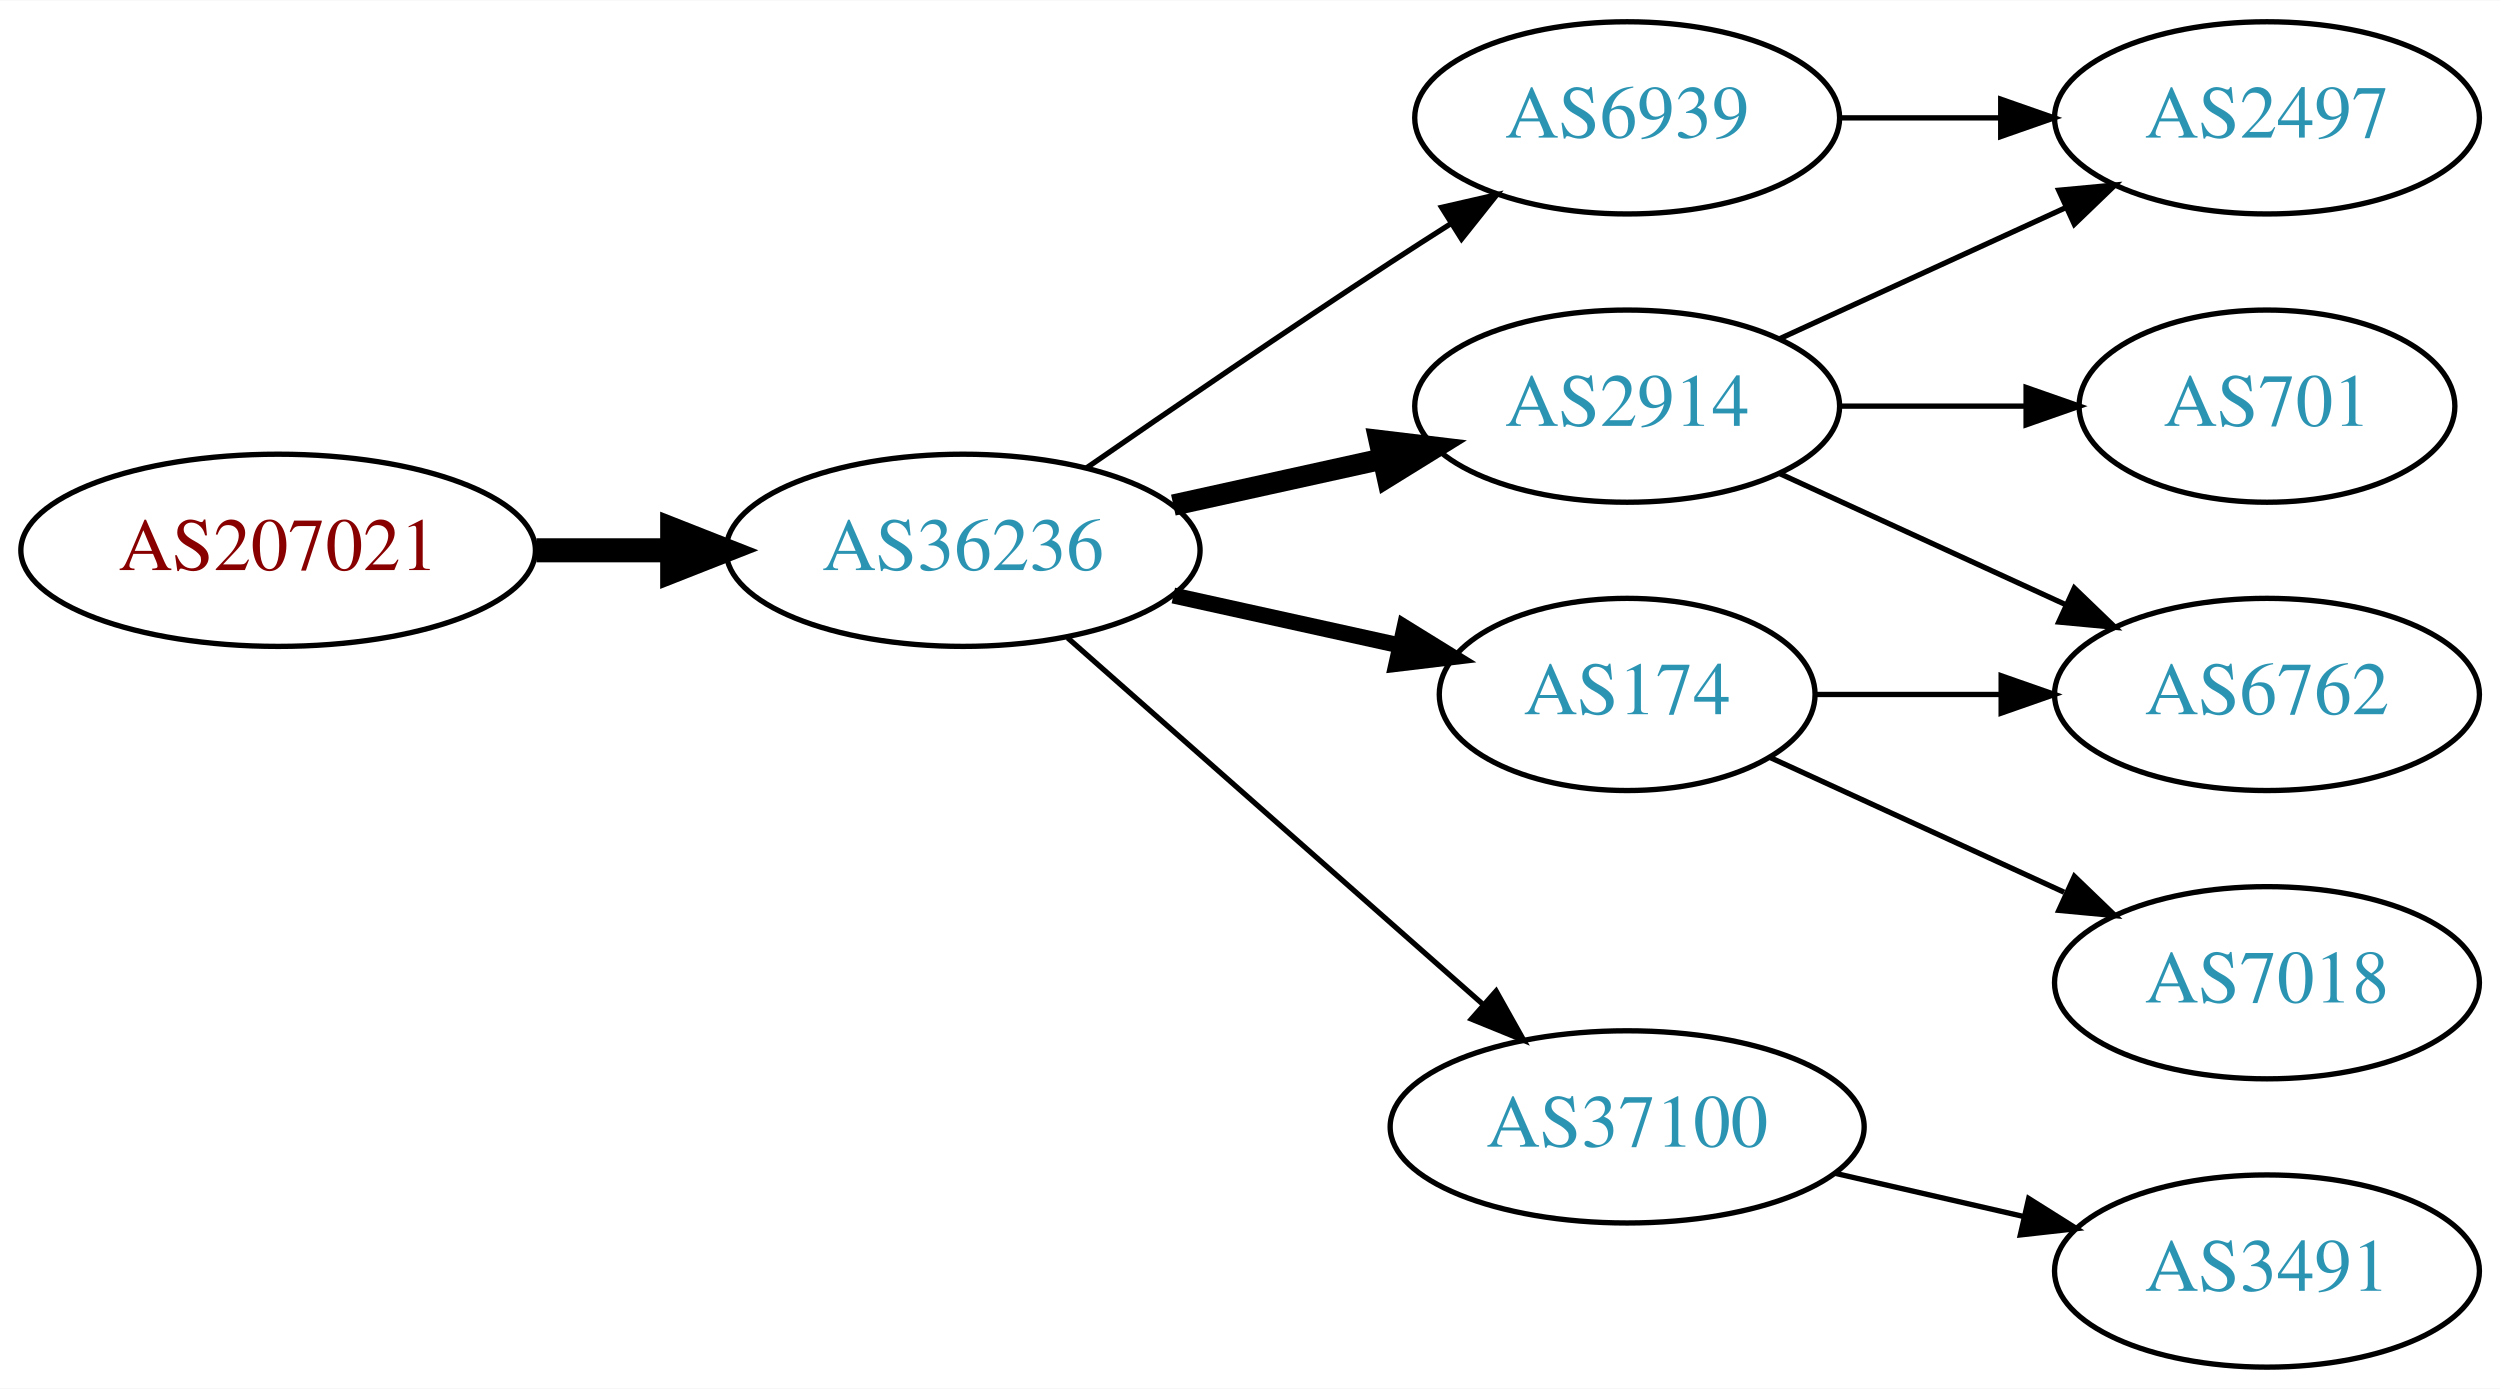
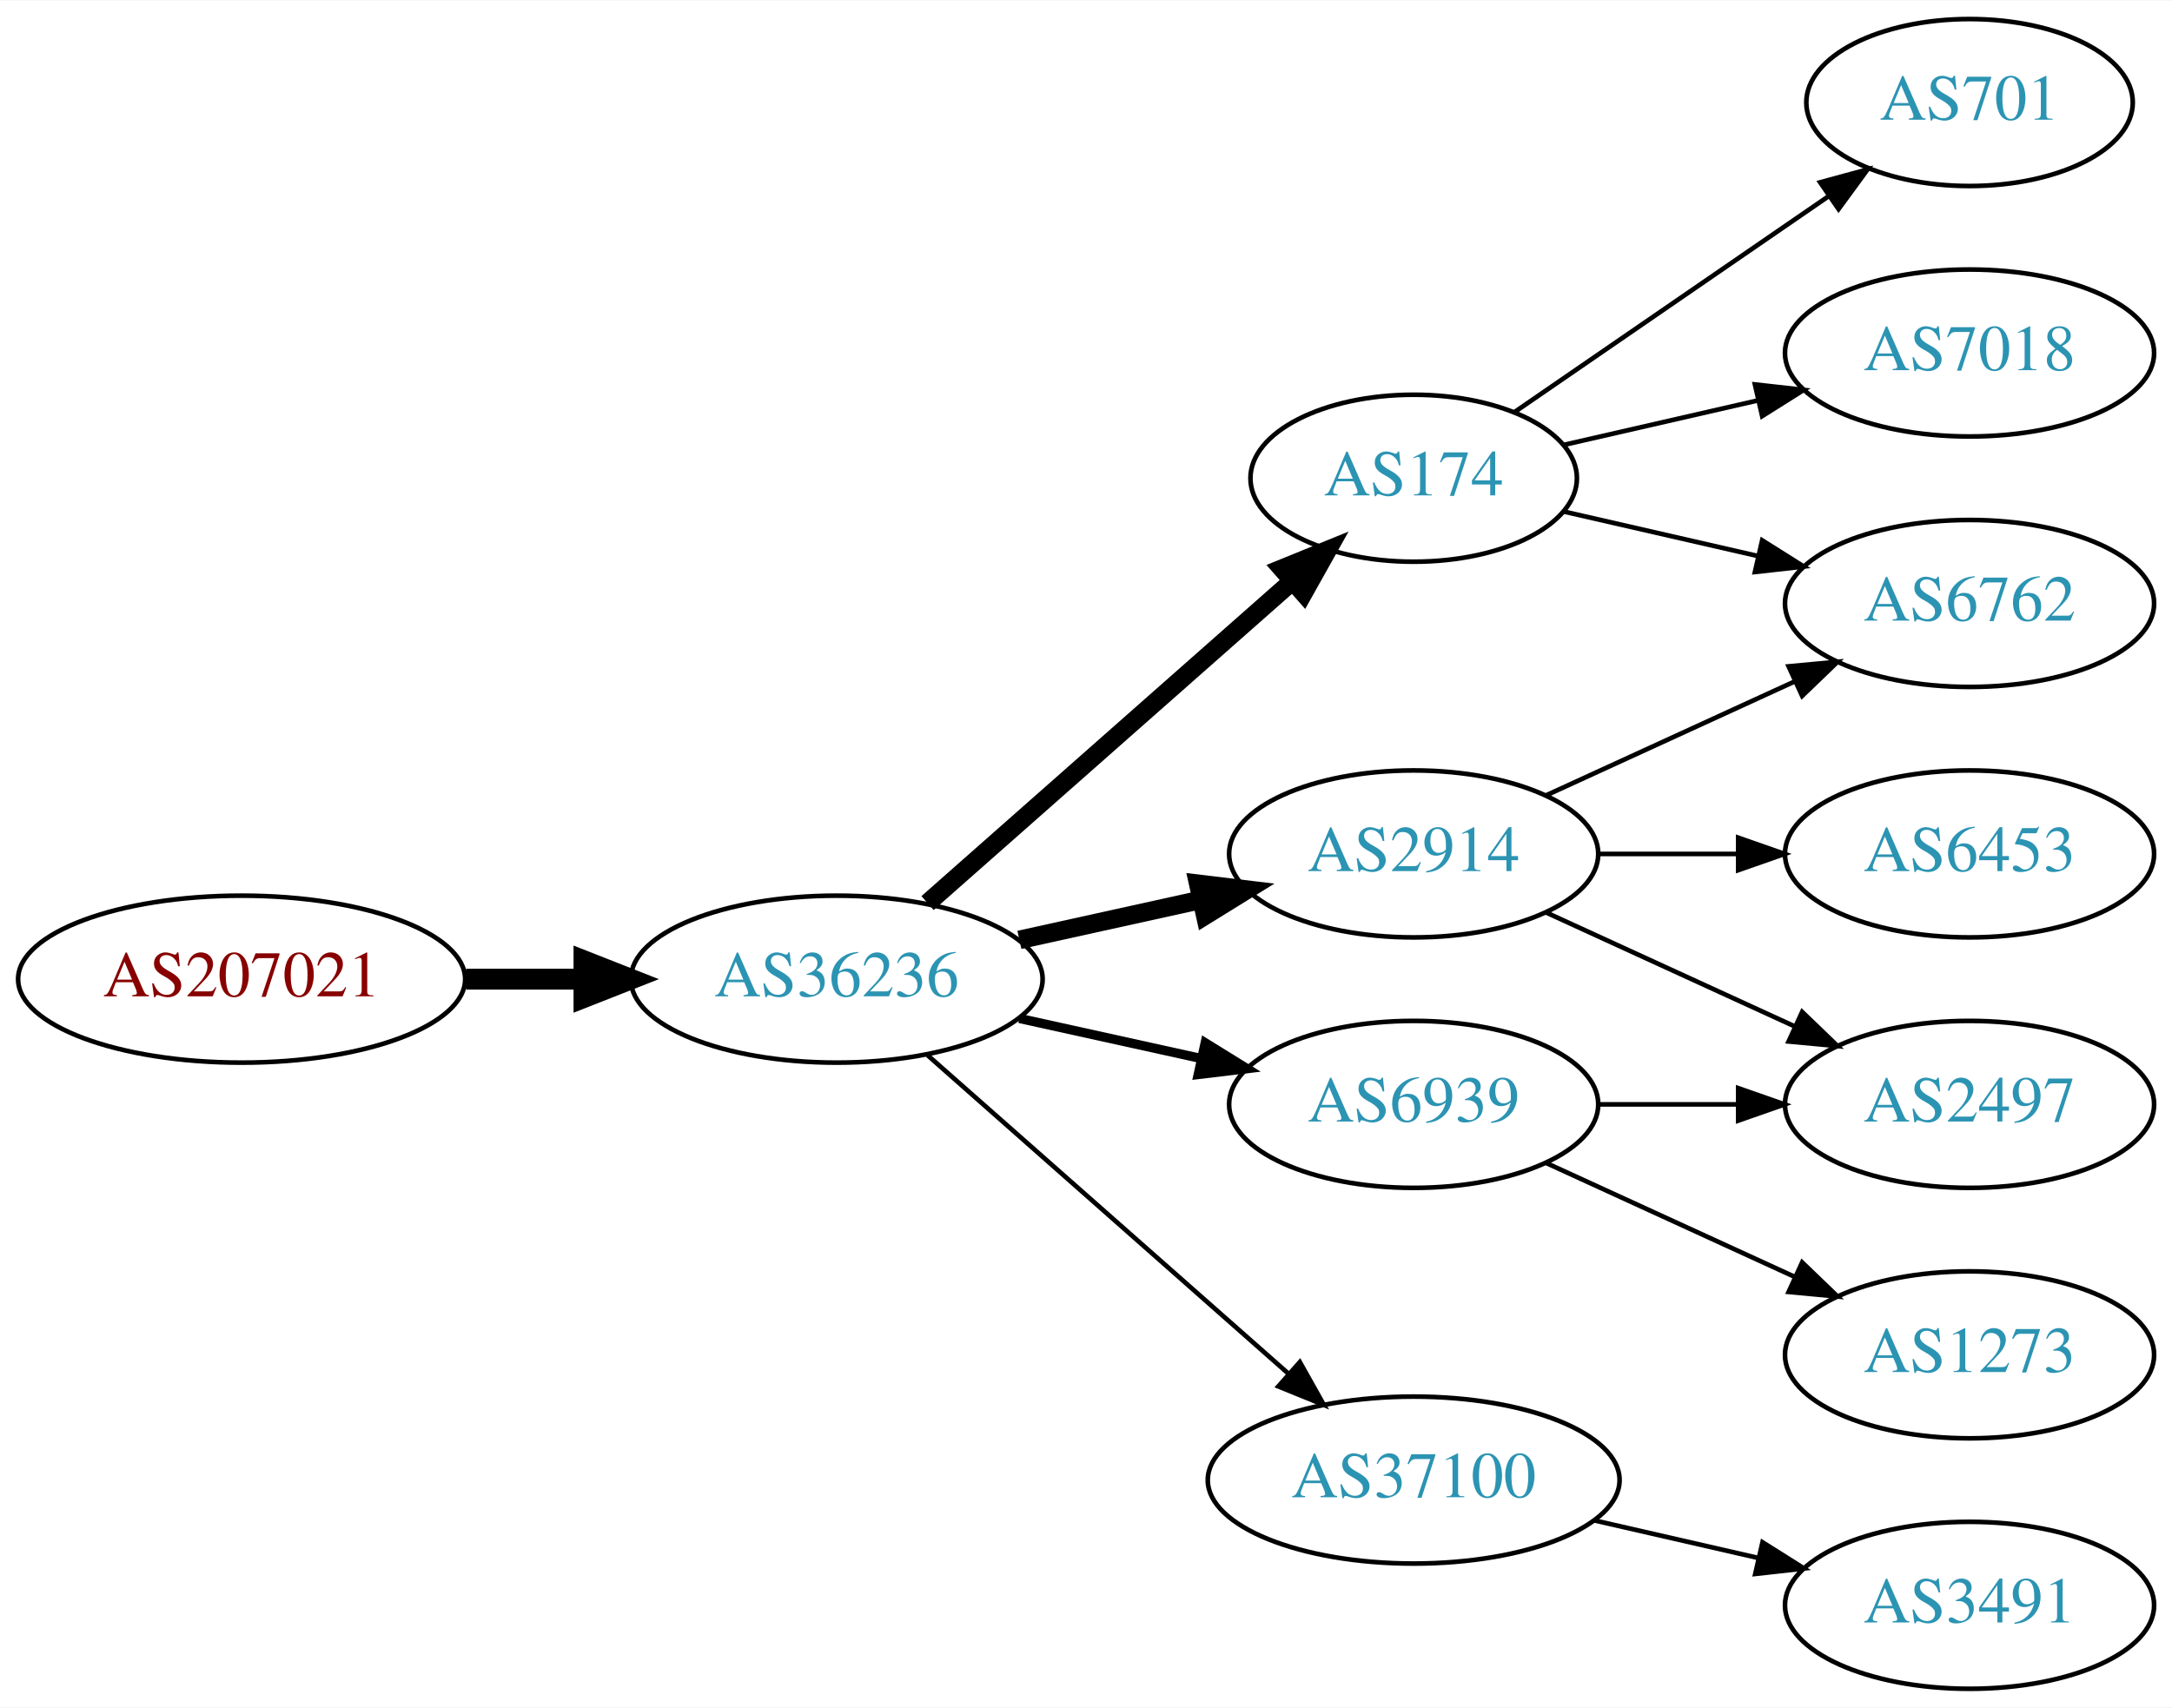
- <svg xmlns="http://www.w3.org/2000/svg" xmlns:xlink="http://www.w3.org/1999/xlink" width="468pt" height="260pt" viewBox="0.00 0.00 468.27 260.00">
-   <g id="graph0" class="graph" transform="scale(1 1) rotate(0) translate(4 256)">
-     <polygon fill="white" stroke="none" points="-4,4 -4,-256 464.269,-256 464.269,4 -4,4" />
+ <svg xmlns="http://www.w3.org/2000/svg" xmlns:xlink="http://www.w3.org/1999/xlink" width="468pt" height="368pt" viewBox="0.00 0.00 468.27 368.00">
+   <g id="graph0" class="graph" transform="scale(1 1) rotate(0) translate(4 364)">
+     <polygon fill="white" stroke="none" points="-4,4 -4,-364 464.269,-364 464.269,4 -4,4" />
    <g id="node1" class="node">
      <g id="a_node1">
        <a xlink:href="/asn/207021" xlink:title="AS207021 ~ ipcom GmbH [AT]">
          <ellipse fill="#ffffff" stroke="black" cx="48.096" cy="-153" rx="48.192" ry="18" />
          <text text-anchor="middle" x="48.096" y="-149.3" font-family="Times,serif" font-size="14.00" fill="#880000">AS207021</text>
        </a>
      </g>
    </g>
    <g id="node2" class="node">
      <g id="a_node2">
        <a xlink:href="/asn/36236" xlink:title="AS36236 ~ NetActuate, Inc [US]">
          <ellipse fill="#ffffff" stroke="black" cx="176.388" cy="-153" rx="44.393" ry="18" />
          <text text-anchor="middle" x="176.388" y="-149.3" font-family="Times,serif" font-size="14.00" fill="#2c94b3">AS36236</text>
        </a>
      </g>
    </g>
    <g id="edge1" class="edge">
      <path fill="none" stroke="black" stroke-width="4.5" d="M96.481,-153C104.742,-153 113.386,-153 121.799,-153" />
      <polygon fill="black" stroke="black" stroke-width="4.5" points="121.904,-156.938 131.904,-153 121.904,-149.063 121.904,-156.938" />
    </g>
    <g id="node3" class="node">
      <g id="a_node3">
+         <a xlink:href="/asn/174" xlink:title="AS174 ~ Cogent Communications [US]">
+           <ellipse fill="#ffffff" stroke="black" cx="300.78" cy="-261" rx="35.194" ry="18" />
+           <text text-anchor="middle" x="300.78" y="-257.3" font-family="Times,serif" font-size="14.00" fill="#2c94b3">AS174</text>
+         </a>
+       </g>
+     </g>
+     <g id="edge2" class="edge">
+       <path fill="none" stroke="black" stroke-width="4" d="M195.976,-169.403C216.913,-187.878 251.059,-218.009 274.431,-238.632" />
+       <polygon fill="black" stroke="black" stroke-width="4" points="272.395,-241.504 282.209,-245.496 277.027,-236.255 272.395,-241.504" />
+     </g>
+     <g id="node4" class="node">
+       <g id="a_node4">
        <a xlink:href="/asn/2914" xlink:title="AS2914 ~ NTT America, Inc. [US]">
          <ellipse fill="#ffffff" stroke="black" cx="300.78" cy="-180" rx="39.794" ry="18" />
          <text text-anchor="middle" x="300.78" y="-176.3" font-family="Times,serif" font-size="14.00" fill="#2c94b3">AS2914</text>
        </a>
      </g>
    </g>
-     <g id="edge2" class="edge">
+     <g id="edge3" class="edge">
      <path fill="none" stroke="black" stroke-width="4" d="M215.777,-161.469C228.168,-164.202 242.015,-167.257 254.836,-170.085" />
      <polygon fill="black" stroke="black" stroke-width="4" points="254.331,-173.558 264.85,-172.295 255.839,-166.722 254.331,-173.558" />
-     </g>
-     <g id="node4" class="node">
-       <g id="a_node4">
-         <a xlink:href="/asn/174" xlink:title="AS174 ~ Cogent Communications [US]">
-           <ellipse fill="#ffffff" stroke="black" cx="300.78" cy="-126" rx="35.194" ry="18" />
-           <text text-anchor="middle" x="300.78" y="-122.3" font-family="Times,serif" font-size="14.00" fill="#2c94b3">AS174</text>
-         </a>
-       </g>
-     </g>
-     <g id="edge3" class="edge">
-       <path fill="none" stroke="black" stroke-width="3" d="M215.777,-144.531C229.185,-141.573 244.297,-138.24 257.969,-135.224" />
-       <polygon fill="black" stroke="black" stroke-width="3" points="259.08,-138.563 268.092,-132.99 257.572,-131.727 259.08,-138.563" />
    </g>
    <g id="node5" class="node">
      <g id="a_node5">
        <a xlink:href="/asn/37100" xlink:title="AS37100 ~ SEACOM Limited [MU]">
          <ellipse fill="#ffffff" stroke="black" cx="300.78" cy="-45" rx="44.393" ry="18" />
          <text text-anchor="middle" x="300.78" y="-41.3" font-family="Times,serif" font-size="14.00" fill="#2c94b3">AS37100</text>
        </a>
      </g>
    </g>
    <g id="edge4" class="edge">
      <path fill="none" stroke="black" d="M195.976,-136.597C216.674,-118.333 250.281,-88.678 273.626,-68.079" />
      <polygon fill="black" stroke="black" points="276.235,-70.444 281.417,-61.203 271.603,-65.195 276.235,-70.444" />
    </g>
    <g id="node6" class="node">
      <g id="a_node6">
        <a xlink:href="/asn/6939" xlink:title="AS6939 ~ Hurricane Electric LLC [US]">
-           <ellipse fill="#ffffff" stroke="black" cx="300.78" cy="-234" rx="39.794" ry="18" />
-           <text text-anchor="middle" x="300.78" y="-230.3" font-family="Times,serif" font-size="14.00" fill="#2c94b3">AS6939</text>
+           <ellipse fill="#ffffff" stroke="black" cx="300.78" cy="-126" rx="39.794" ry="18" />
+           <text text-anchor="middle" x="300.78" y="-122.3" font-family="Times,serif" font-size="14.00" fill="#2c94b3">AS6939</text>
        </a>
      </g>
    </g>
    <g id="edge5" class="edge">
-       <path fill="none" stroke="black" d="M199.418,-168.367C215.221,-179.305 237.077,-194.261 256.584,-207 260.166,-209.339 263.936,-211.759 267.696,-214.144" />
-       <polygon fill="black" stroke="black" points="266.03,-217.231 276.357,-219.596 269.759,-211.307 266.03,-217.231" />
+       <path fill="none" stroke="black" stroke-width="2" d="M215.777,-144.531C228.168,-141.798 242.015,-138.743 254.836,-135.915" />
+       <polygon fill="black" stroke="black" stroke-width="2" points="255.839,-139.278 264.85,-133.705 254.331,-132.442 255.839,-139.278" />
    </g>
    <g id="node7" class="node">
      <g id="a_node7">
-         <a xlink:href="/asn/6762" xlink:title="AS6762 ~ TELECOM ITALIA SPARKLE S.p.A. [IT]">
-           <ellipse fill="#ffffff" stroke="black" cx="420.622" cy="-126" rx="39.794" ry="18" />
-           <text text-anchor="middle" x="420.622" y="-122.3" font-family="Times,serif" font-size="14.00" fill="#2c94b3">AS6762</text>
+         <a xlink:href="/asn/7018" xlink:title="AS7018 ~ AT&amp;T Services, Inc. [US]">
+           <ellipse fill="#ffffff" stroke="black" cx="420.622" cy="-288" rx="39.794" ry="18" />
+           <text text-anchor="middle" x="420.622" y="-284.3" font-family="Times,serif" font-size="14.00" fill="#2c94b3">AS7018</text>
        </a>
      </g>
    </g>
-     <g id="edge10" class="edge">
-       <path fill="none" stroke="black" d="M329.409,-167.339C345.366,-160.027 365.636,-150.739 382.919,-142.819" />
-       <polygon fill="black" stroke="black" points="384.534,-145.929 392.167,-138.581 381.617,-139.565 384.534,-145.929" />
+     <g id="edge6" class="edge">
+       <path fill="none" stroke="black" d="M333.05,-268.165C345.889,-271.106 360.994,-274.567 374.961,-277.767" />
+       <polygon fill="black" stroke="black" points="374.353,-281.219 384.882,-280.04 375.916,-274.395 374.353,-281.219" />
+     </g>
+     <g id="node8" class="node">
+       <g id="a_node8">
+         <a xlink:href="/asn/701" xlink:title="AS701 ~ UUNET [US]">
+           <ellipse fill="#ffffff" stroke="black" cx="420.622" cy="-342" rx="35.194" ry="18" />
+           <text text-anchor="middle" x="420.622" y="-338.3" font-family="Times,serif" font-size="14.00" fill="#2c94b3">AS701</text>
+         </a>
+       </g>
+     </g>
+     <g id="edge7" class="edge">
+       <path fill="none" stroke="black" d="M322.576,-275.295C341.392,-288.228 369.298,-307.409 390.362,-321.888" />
+       <polygon fill="black" stroke="black" points="388.414,-324.796 398.637,-327.576 392.379,-319.027 388.414,-324.796" />
    </g>
    <g id="node9" class="node">
      <g id="a_node9">
-         <a xlink:href="/asn/701" xlink:title="AS701 ~ UUNET [US]">
-           <ellipse fill="#ffffff" stroke="black" cx="420.622" cy="-180" rx="35.194" ry="18" />
-           <text text-anchor="middle" x="420.622" y="-176.3" font-family="Times,serif" font-size="14.00" fill="#2c94b3">AS701</text>
+         <a xlink:href="/asn/6762" xlink:title="AS6762 ~ TELECOM ITALIA SPARKLE S.p.A. [IT]">
+           <ellipse fill="#ffffff" stroke="black" cx="420.622" cy="-234" rx="39.794" ry="18" />
+           <text text-anchor="middle" x="420.622" y="-230.3" font-family="Times,serif" font-size="14.00" fill="#2c94b3">AS6762</text>
        </a>
      </g>
    </g>
    <g id="edge8" class="edge">
-       <path fill="none" stroke="black" d="M340.692,-180C351.779,-180 363.939,-180 375.321,-180" />
-       <polygon fill="black" stroke="black" points="375.503,-183.5 385.503,-180 375.503,-176.5 375.503,-183.5" />
-     </g>
-     <g id="node10" class="node">
-       <g id="a_node10">
-         <a xlink:href="/asn/2497" xlink:title="AS2497 ~ Internet Initiative Japan Inc. [JP]">
-           <ellipse fill="#ffffff" stroke="black" cx="420.622" cy="-234" rx="39.794" ry="18" />
-           <text text-anchor="middle" x="420.622" y="-230.3" font-family="Times,serif" font-size="14.00" fill="#2c94b3">AS2497</text>
-         </a>
-       </g>
+       <path fill="none" stroke="black" d="M333.05,-253.835C345.889,-250.894 360.994,-247.433 374.961,-244.233" />
+       <polygon fill="black" stroke="black" points="375.916,-247.605 384.882,-241.96 374.353,-240.781 375.916,-247.605" />
    </g>
    <g id="edge9" class="edge">
      <path fill="none" stroke="black" d="M329.409,-192.661C345.366,-199.973 365.636,-209.261 382.919,-217.181" />
      <polygon fill="black" stroke="black" points="381.617,-220.435 392.167,-221.419 384.534,-214.071 381.617,-220.435" />
    </g>
-     <g id="edge6" class="edge">
-       <path fill="none" stroke="black" d="M336.181,-126C347.005,-126 359.173,-126 370.8,-126" />
-       <polygon fill="black" stroke="black" points="370.831,-129.5 380.831,-126 370.831,-122.5 370.831,-129.5" />
-     </g>
-     <g id="node8" class="node">
-       <g id="a_node8">
-         <a xlink:href="/asn/7018" xlink:title="AS7018 ~ AT&amp;T Services, Inc. [US]">
-           <ellipse fill="#ffffff" stroke="black" cx="420.622" cy="-72" rx="39.794" ry="18" />
-           <text text-anchor="middle" x="420.622" y="-68.3" font-family="Times,serif" font-size="14.00" fill="#2c94b3">AS7018</text>
+     <g id="node10" class="node">
+       <g id="a_node10">
+         <a xlink:href="/asn/6453" xlink:title="AS6453 ~ TATA COMMUNICATIONS (AMERICA) INC [US]">
+           <ellipse fill="#ffffff" stroke="black" cx="420.622" cy="-180" rx="39.794" ry="18" />
+           <text text-anchor="middle" x="420.622" y="-176.3" font-family="Times,serif" font-size="14.00" fill="#2c94b3">AS6453</text>
        </a>
      </g>
    </g>
-     <g id="edge7" class="edge">
-       <path fill="none" stroke="black" d="M327.641,-114.149C343.761,-106.762 364.764,-97.138 382.629,-88.952" />
-       <polygon fill="black" stroke="black" points="384.548,-91.923 392.18,-84.575 381.631,-85.559 384.548,-91.923" />
+     <g id="edge10" class="edge">
+       <path fill="none" stroke="black" d="M340.692,-180C350.246,-180 360.595,-180 370.558,-180" />
+       <polygon fill="black" stroke="black" points="370.751,-183.5 380.75,-180 370.75,-176.5 370.751,-183.5" />
    </g>
    <g id="node11" class="node">
      <g id="a_node11">
+         <a xlink:href="/asn/2497" xlink:title="AS2497 ~ Internet Initiative Japan Inc. [JP]">
+           <ellipse fill="#ffffff" stroke="black" cx="420.622" cy="-126" rx="39.794" ry="18" />
+           <text text-anchor="middle" x="420.622" y="-122.3" font-family="Times,serif" font-size="14.00" fill="#2c94b3">AS2497</text>
+         </a>
+       </g>
+     </g>
+     <g id="edge11" class="edge">
+       <path fill="none" stroke="black" d="M329.409,-167.339C345.366,-160.027 365.636,-150.739 382.919,-142.819" />
+       <polygon fill="black" stroke="black" points="384.534,-145.929 392.167,-138.581 381.617,-139.565 384.534,-145.929" />
+     </g>
+     <g id="node12" class="node">
+       <g id="a_node12">
        <a xlink:href="/asn/3491" xlink:title="AS3491 ~ PCCW Global, Inc. [US]">
          <ellipse fill="#ffffff" stroke="black" cx="420.622" cy="-18" rx="39.794" ry="18" />
          <text text-anchor="middle" x="420.622" y="-14.3" font-family="Times,serif" font-size="14.00" fill="#2c94b3">AS3491</text>
        </a>
      </g>
    </g>
-     <g id="edge11" class="edge">
+     <g id="edge12" class="edge">
      <path fill="none" stroke="black" d="M339.714,-36.308C350.955,-33.733 363.368,-30.889 374.991,-28.226" />
      <polygon fill="black" stroke="black" points="375.987,-31.588 384.953,-25.944 374.424,-24.765 375.987,-31.588" />
    </g>
-     <g id="edge12" class="edge">
-       <path fill="none" stroke="black" d="M340.692,-234C350.246,-234 360.595,-234 370.558,-234" />
-       <polygon fill="black" stroke="black" points="370.751,-237.5 380.75,-234 370.75,-230.5 370.751,-237.5" />
+     <g id="edge14" class="edge">
+       <path fill="none" stroke="black" d="M340.692,-126C350.246,-126 360.595,-126 370.558,-126" />
+       <polygon fill="black" stroke="black" points="370.751,-129.5 380.75,-126 370.75,-122.5 370.751,-129.5" />
+     </g>
+     <g id="node13" class="node">
+       <g id="a_node13">
+         <a xlink:href="/asn/1273" xlink:title="AS1273 ~ Vodafone Group PLC [EU]">
+           <ellipse fill="#ffffff" stroke="black" cx="420.622" cy="-72" rx="39.794" ry="18" />
+           <text text-anchor="middle" x="420.622" y="-68.3" font-family="Times,serif" font-size="14.00" fill="#2c94b3">AS1273</text>
+         </a>
+       </g>
+     </g>
+     <g id="edge13" class="edge">
+       <path fill="none" stroke="black" d="M329.409,-113.339C345.366,-106.027 365.636,-96.739 382.919,-88.819" />
+       <polygon fill="black" stroke="black" points="384.534,-91.929 392.167,-84.581 381.617,-85.565 384.534,-91.929" />
    </g>
  </g>
</svg>
